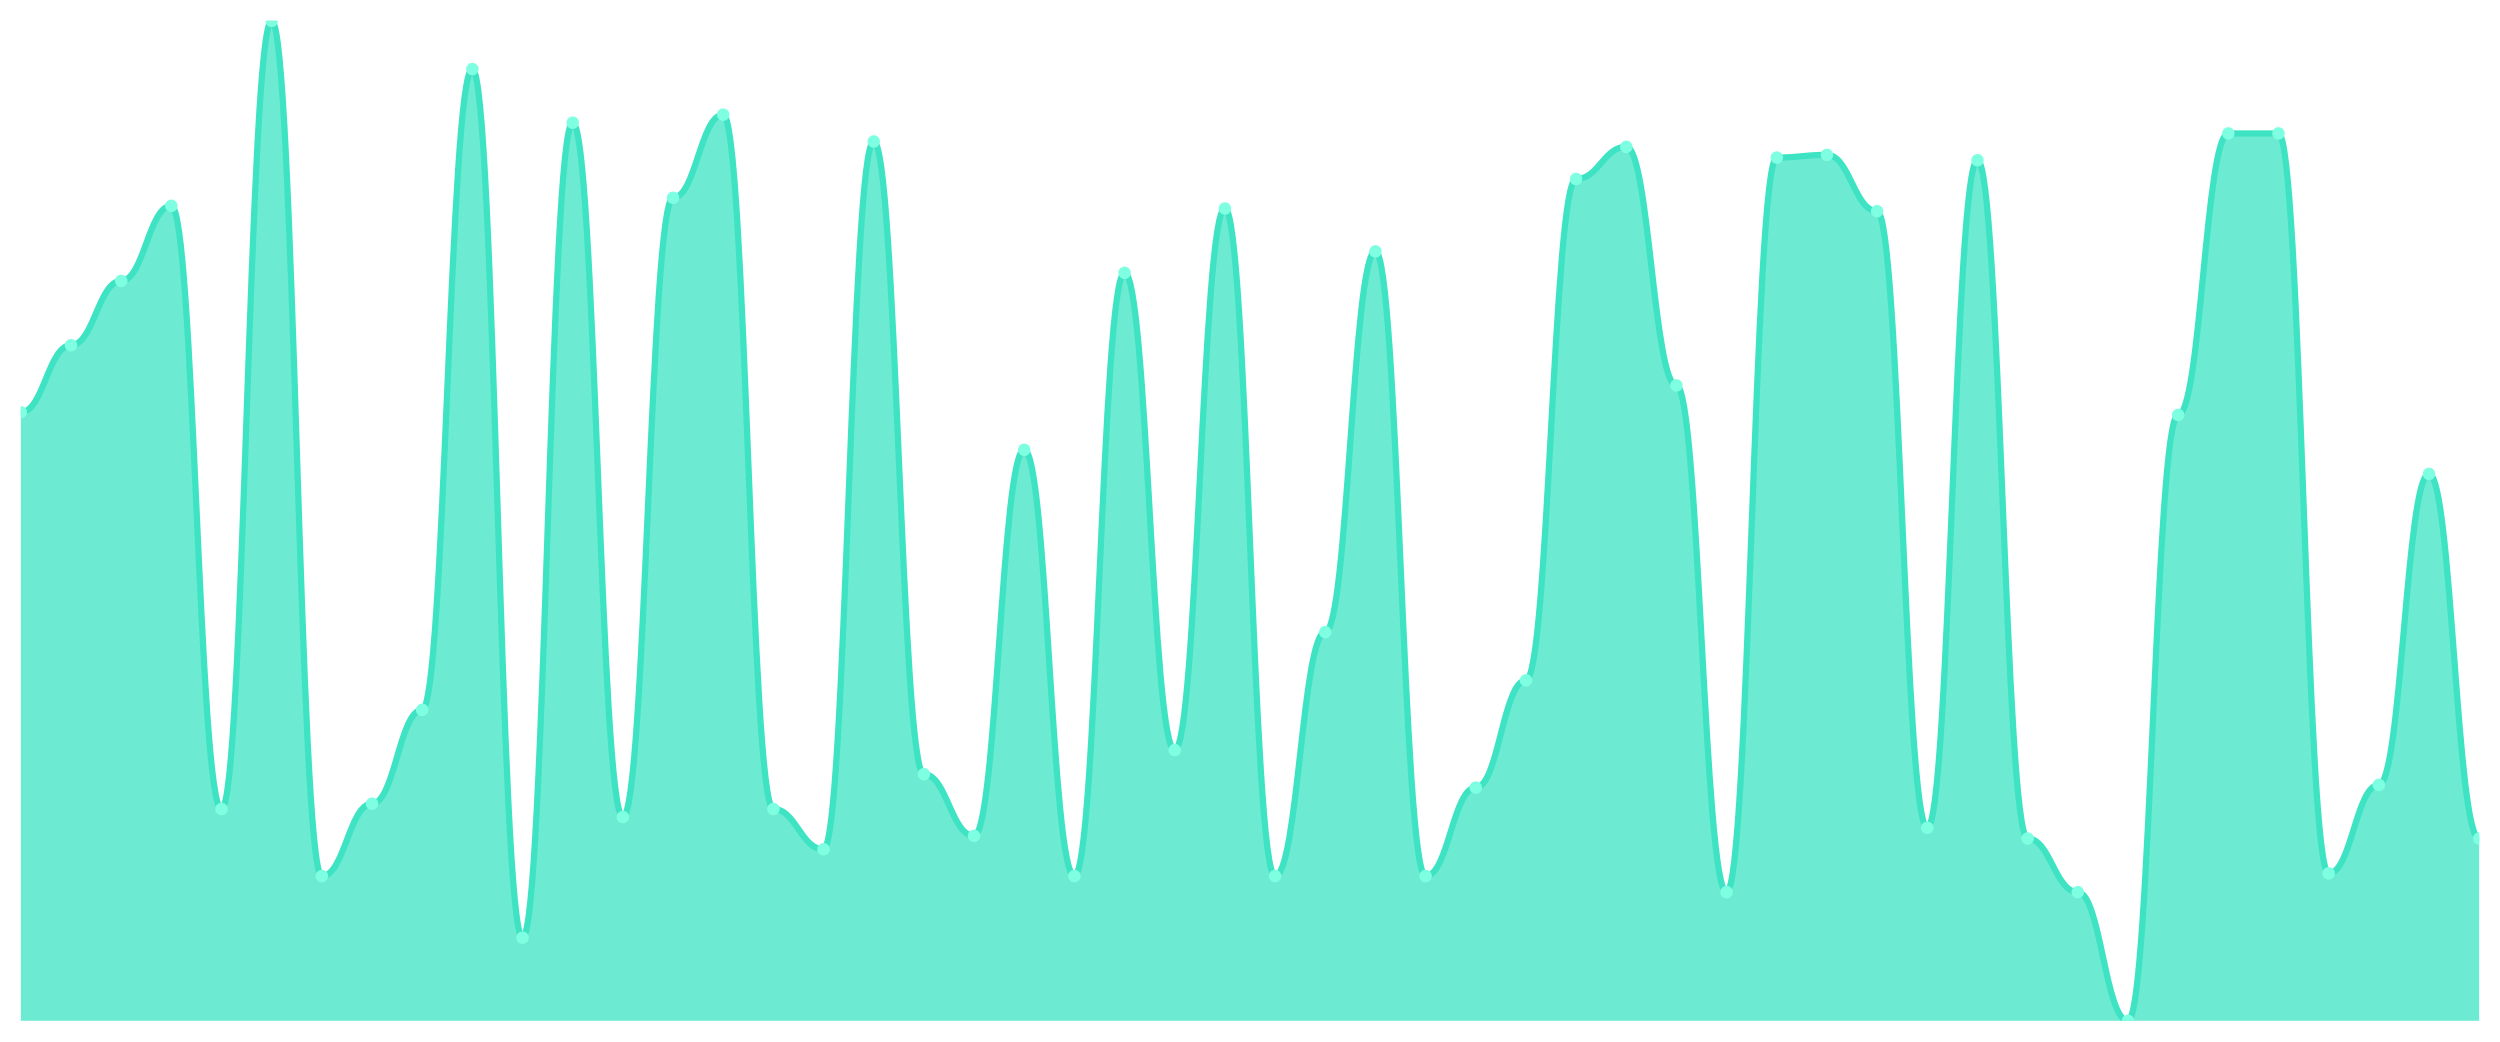
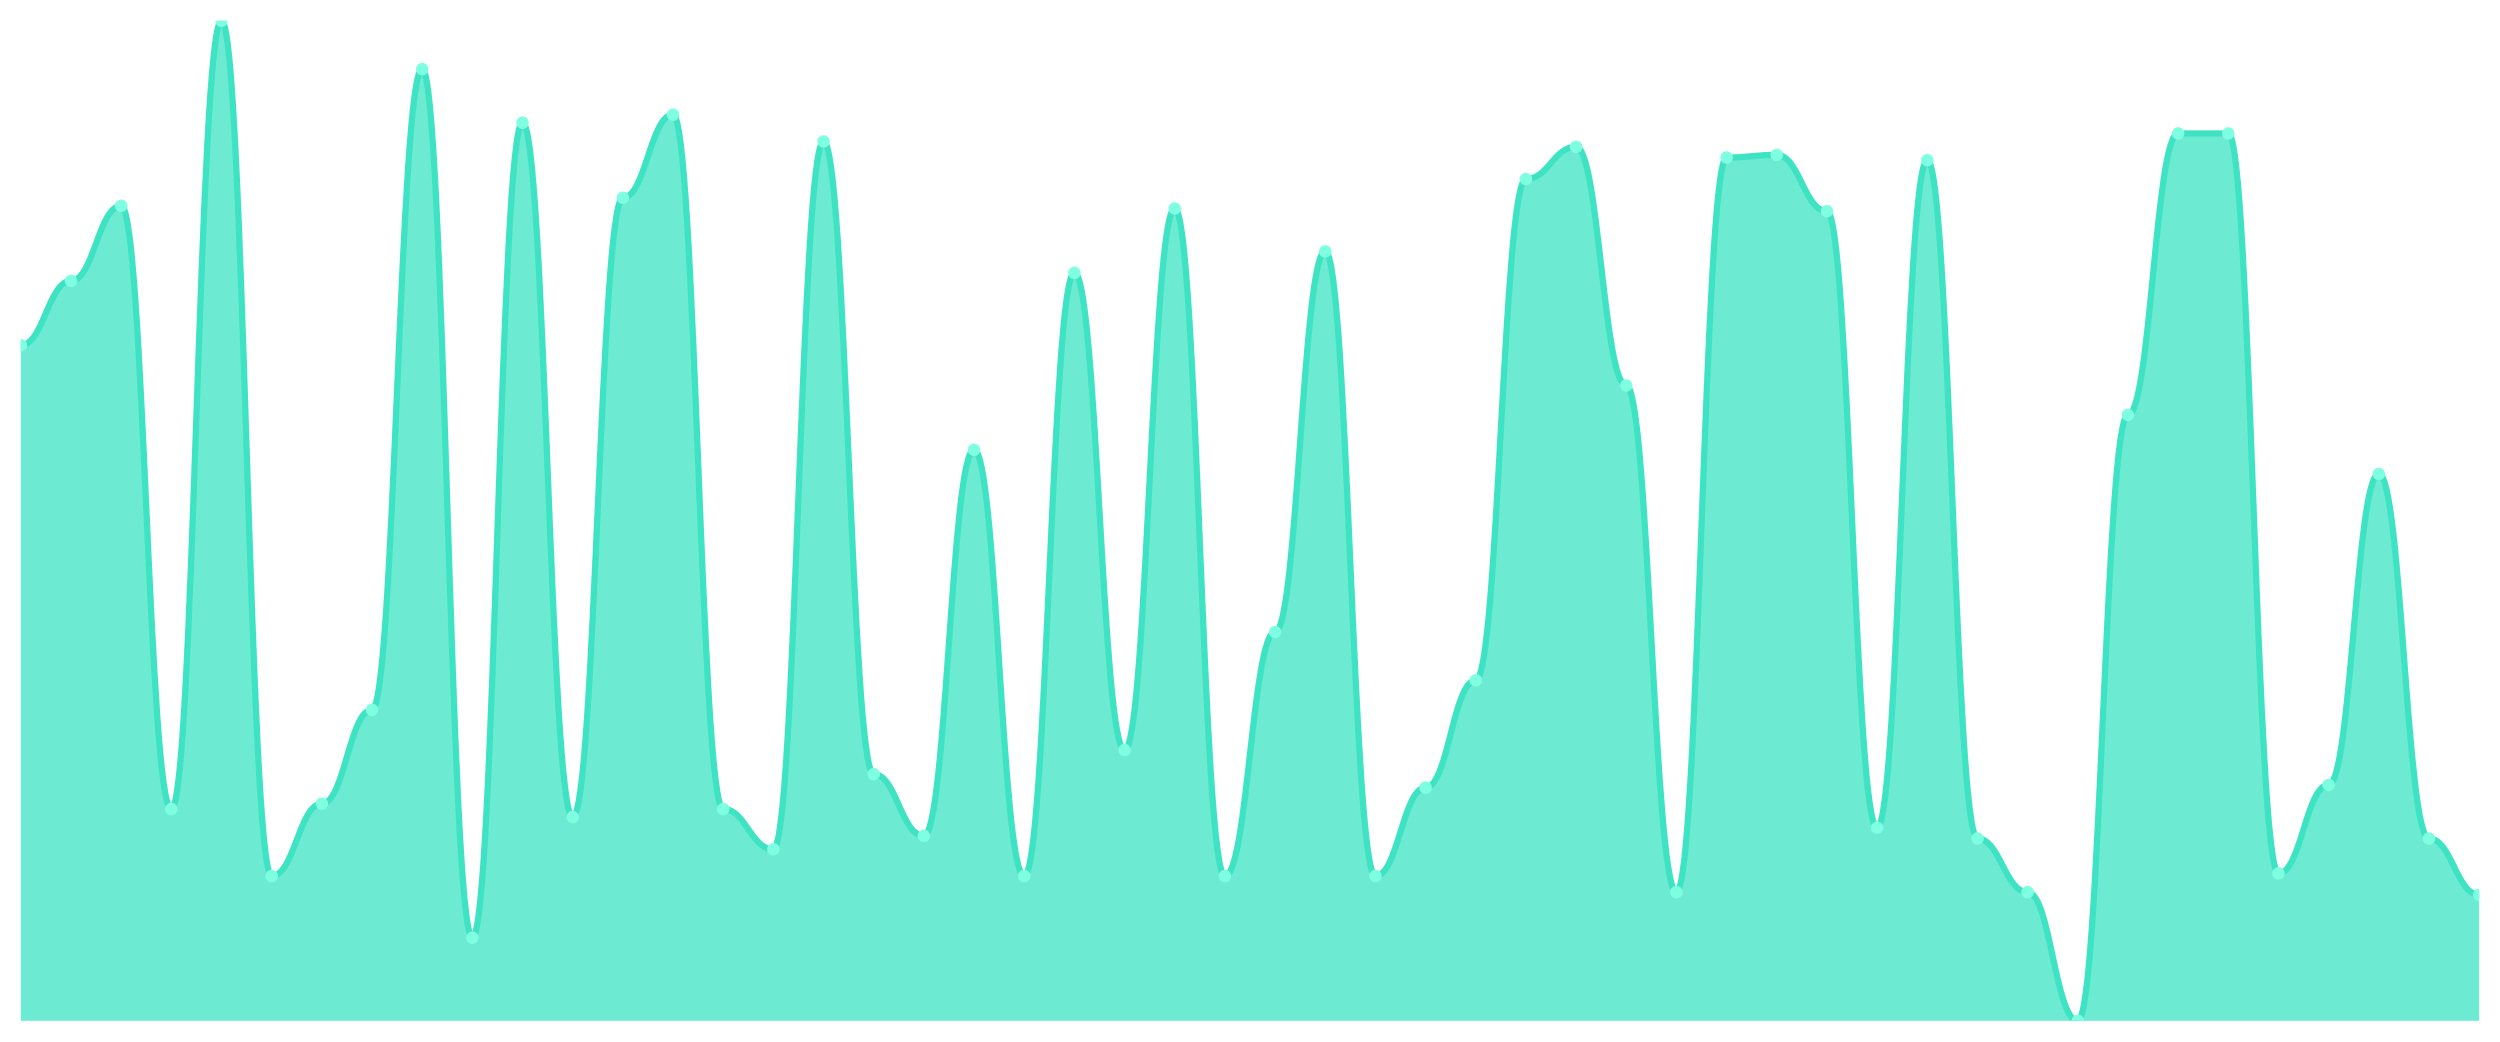
<svg xmlns="http://www.w3.org/2000/svg" viewBox="0 0 1200 500" width="1200" height="500">
  <defs>
    <clipPath id="c">
      <rect x="10" y="10" width="1180" height="480" />
    </clipPath>
  </defs>
  <rect width="1200" height="500" fill="none" />
  <g clip-path="url(#c)">
-     <path d="M 10,490 L 10,197.882 C 20.837,197.882 23.245,165.71 34.082,165.71 C 44.918,165.71 47.327,134.826 58.163,134.826 C 69,134.826 71.408,98.794 82.245,98.794 C 93.082,98.794 95.49,388.338 106.327,388.338 C 117.163,388.338 119.571,10 130.408,10 C 141.245,10 143.653,420.509 154.49,420.509 C 165.327,420.509 167.735,385.764 178.571,385.764 C 189.408,385.764 191.816,340.724 202.653,340.724 C 213.49,340.724 215.898,33.164 226.735,33.164 C 237.571,33.164 239.98,450.107 250.816,450.107 C 261.653,450.107 264.061,58.901 274.898,58.901 C 285.735,58.901 288.143,392.198 298.98,392.198 C 309.816,392.198 312.224,94.933 323.061,94.933 C 333.898,94.933 336.306,55.04 347.143,55.04 C 357.98,55.04 360.388,388.338 371.224,388.338 C 382.061,388.338 384.469,407.641 395.306,407.641 C 406.143,407.641 408.551,67.909 419.388,67.909 C 430.224,67.909 432.633,371.609 443.469,371.609 C 454.306,371.609 456.714,401.206 467.551,401.206 C 478.388,401.206 480.796,215.898 491.633,215.898 C 502.469,215.898 504.878,420.509 515.714,420.509 C 526.551,420.509 528.959,130.965 539.796,130.965 C 550.633,130.965 553.041,360.027 563.878,360.027 C 574.714,360.027 577.122,100.08 587.959,100.08 C 598.796,100.08 601.204,420.509 612.041,420.509 C 622.878,420.509 625.286,303.405 636.122,303.405 C 646.959,303.405 649.367,120.67 660.204,120.67 C 671.041,120.67 673.449,420.509 684.286,420.509 C 695.122,420.509 697.531,378.043 708.367,378.043 C 719.204,378.043 721.612,326.568 732.449,326.568 C 743.286,326.568 745.694,85.925 756.531,85.925 C 767.367,85.925 769.776,70.483 780.612,70.483 C 791.449,70.483 793.857,185.013 804.694,185.013 C 815.531,185.013 817.939,428.231 828.776,428.231 C 839.612,428.231 842.02,75.63 852.857,75.63 C 863.694,75.63 866.102,74.343 876.939,74.343 C 887.776,74.343 890.184,101.367 901.02,101.367 C 911.857,101.367 914.265,397.346 925.102,397.346 C 935.939,397.346 938.347,76.917 949.184,76.917 C 960.02,76.917 962.429,402.493 973.265,402.493 C 984.102,402.493 986.51,428.231 997.347,428.231 C 1008.184,428.231 1010.592,490 1021.429,490 C 1032.265,490 1034.673,199.169 1045.51,199.169 C 1056.347,199.169 1058.755,64.048 1069.592,64.048 C 1080.429,64.048 1082.837,64.048 1093.673,64.048 C 1104.51,64.048 1106.918,419.223 1117.755,419.223 C 1128.592,419.223 1131,376.756 1141.837,376.756 C 1152.673,376.756 1155.082,227.48 1165.918,227.48 C 1176.755,227.48 1179.163,402.493 1190,402.493 L 1190,490 Z" fill="rgba(61,227,195,0.75)" />
-     <path d="M 10,197.882 C 20.837,197.882 23.245,165.71 34.082,165.71 C 44.918,165.71 47.327,134.826 58.163,134.826 C 69,134.826 71.408,98.794 82.245,98.794 C 93.082,98.794 95.49,388.338 106.327,388.338 C 117.163,388.338 119.571,10 130.408,10 C 141.245,10 143.653,420.509 154.49,420.509 C 165.327,420.509 167.735,385.764 178.571,385.764 C 189.408,385.764 191.816,340.724 202.653,340.724 C 213.49,340.724 215.898,33.164 226.735,33.164 C 237.571,33.164 239.98,450.107 250.816,450.107 C 261.653,450.107 264.061,58.901 274.898,58.901 C 285.735,58.901 288.143,392.198 298.98,392.198 C 309.816,392.198 312.224,94.933 323.061,94.933 C 333.898,94.933 336.306,55.04 347.143,55.04 C 357.98,55.04 360.388,388.338 371.224,388.338 C 382.061,388.338 384.469,407.641 395.306,407.641 C 406.143,407.641 408.551,67.909 419.388,67.909 C 430.224,67.909 432.633,371.609 443.469,371.609 C 454.306,371.609 456.714,401.206 467.551,401.206 C 478.388,401.206 480.796,215.898 491.633,215.898 C 502.469,215.898 504.878,420.509 515.714,420.509 C 526.551,420.509 528.959,130.965 539.796,130.965 C 550.633,130.965 553.041,360.027 563.878,360.027 C 574.714,360.027 577.122,100.08 587.959,100.08 C 598.796,100.08 601.204,420.509 612.041,420.509 C 622.878,420.509 625.286,303.405 636.122,303.405 C 646.959,303.405 649.367,120.67 660.204,120.67 C 671.041,120.67 673.449,420.509 684.286,420.509 C 695.122,420.509 697.531,378.043 708.367,378.043 C 719.204,378.043 721.612,326.568 732.449,326.568 C 743.286,326.568 745.694,85.925 756.531,85.925 C 767.367,85.925 769.776,70.483 780.612,70.483 C 791.449,70.483 793.857,185.013 804.694,185.013 C 815.531,185.013 817.939,428.231 828.776,428.231 C 839.612,428.231 842.02,75.63 852.857,75.63 C 863.694,75.63 866.102,74.343 876.939,74.343 C 887.776,74.343 890.184,101.367 901.02,101.367 C 911.857,101.367 914.265,397.346 925.102,397.346 C 935.939,397.346 938.347,76.917 949.184,76.917 C 960.02,76.917 962.429,402.493 973.265,402.493 C 984.102,402.493 986.51,428.231 997.347,428.231 C 1008.184,428.231 1010.592,490 1021.429,490 C 1032.265,490 1034.673,199.169 1045.51,199.169 C 1056.347,199.169 1058.755,64.048 1069.592,64.048 C 1080.429,64.048 1082.837,64.048 1093.673,64.048 C 1104.51,64.048 1106.918,419.223 1117.755,419.223 C 1128.592,419.223 1131,376.756 1141.837,376.756 C 1152.673,376.756 1155.082,227.48 1165.918,227.48 C 1176.755,227.48 1179.163,402.493 1190,402.493" fill="none" stroke="#3de3c3" stroke-width="3" stroke-linecap="round" stroke-linejoin="round" />
-     <circle cx="10" cy="197.882" r="3" fill="#7fffe1" />
-     <circle cx="34.082" cy="165.71" r="3" fill="#7fffe1" />
-     <circle cx="58.163" cy="134.826" r="3" fill="#7fffe1" />
-     <circle cx="82.245" cy="98.794" r="3" fill="#7fffe1" />
-     <circle cx="106.327" cy="388.338" r="3" fill="#7fffe1" />
-     <circle cx="130.408" cy="10" r="3" fill="#7fffe1" />
-     <circle cx="154.49" cy="420.509" r="3" fill="#7fffe1" />
-     <circle cx="178.571" cy="385.764" r="3" fill="#7fffe1" />
-     <circle cx="202.653" cy="340.724" r="3" fill="#7fffe1" />
-     <circle cx="226.735" cy="33.164" r="3" fill="#7fffe1" />
-     <circle cx="250.816" cy="450.107" r="3" fill="#7fffe1" />
-     <circle cx="274.898" cy="58.901" r="3" fill="#7fffe1" />
-     <circle cx="298.98" cy="392.198" r="3" fill="#7fffe1" />
-     <circle cx="323.061" cy="94.933" r="3" fill="#7fffe1" />
-     <circle cx="347.143" cy="55.04" r="3" fill="#7fffe1" />
-     <circle cx="371.224" cy="388.338" r="3" fill="#7fffe1" />
-     <circle cx="395.306" cy="407.641" r="3" fill="#7fffe1" />
-     <circle cx="419.388" cy="67.909" r="3" fill="#7fffe1" />
-     <circle cx="443.469" cy="371.609" r="3" fill="#7fffe1" />
-     <circle cx="467.551" cy="401.206" r="3" fill="#7fffe1" />
-     <circle cx="491.633" cy="215.898" r="3" fill="#7fffe1" />
-     <circle cx="515.714" cy="420.509" r="3" fill="#7fffe1" />
-     <circle cx="539.796" cy="130.965" r="3" fill="#7fffe1" />
-     <circle cx="563.878" cy="360.027" r="3" fill="#7fffe1" />
-     <circle cx="587.959" cy="100.08" r="3" fill="#7fffe1" />
-     <circle cx="612.041" cy="420.509" r="3" fill="#7fffe1" />
-     <circle cx="636.122" cy="303.405" r="3" fill="#7fffe1" />
-     <circle cx="660.204" cy="120.67" r="3" fill="#7fffe1" />
-     <circle cx="684.286" cy="420.509" r="3" fill="#7fffe1" />
-     <circle cx="708.367" cy="378.043" r="3" fill="#7fffe1" />
-     <circle cx="732.449" cy="326.568" r="3" fill="#7fffe1" />
-     <circle cx="756.531" cy="85.925" r="3" fill="#7fffe1" />
-     <circle cx="780.612" cy="70.483" r="3" fill="#7fffe1" />
-     <circle cx="804.694" cy="185.013" r="3" fill="#7fffe1" />
-     <circle cx="828.776" cy="428.231" r="3" fill="#7fffe1" />
-     <circle cx="852.857" cy="75.63" r="3" fill="#7fffe1" />
-     <circle cx="876.939" cy="74.343" r="3" fill="#7fffe1" />
-     <circle cx="901.02" cy="101.367" r="3" fill="#7fffe1" />
-     <circle cx="925.102" cy="397.346" r="3" fill="#7fffe1" />
-     <circle cx="949.184" cy="76.917" r="3" fill="#7fffe1" />
-     <circle cx="973.265" cy="402.493" r="3" fill="#7fffe1" />
-     <circle cx="997.347" cy="428.231" r="3" fill="#7fffe1" />
-     <circle cx="1021.429" cy="490" r="3" fill="#7fffe1" />
-     <circle cx="1045.51" cy="199.169" r="3" fill="#7fffe1" />
+     <path d="M 10,490 L 10,165.71 C 20.837,165.71 23.245,134.826 34.082,134.826 C 44.918,134.826 47.327,98.794 58.163,98.794 C 69,98.794 71.408,388.338 82.245,388.338 C 93.082,388.338 95.49,10 106.327,10 C 117.163,10 119.571,420.509 130.408,420.509 C 141.245,420.509 143.653,385.764 154.49,385.764 C 165.327,385.764 167.735,340.724 178.571,340.724 C 189.408,340.724 191.816,33.164 202.653,33.164 C 213.49,33.164 215.898,450.107 226.735,450.107 C 237.571,450.107 239.98,58.901 250.816,58.901 C 261.653,58.901 264.061,392.198 274.898,392.198 C 285.735,392.198 288.143,94.933 298.98,94.933 C 309.816,94.933 312.224,55.04 323.061,55.04 C 333.898,55.04 336.306,388.338 347.143,388.338 C 357.98,388.338 360.388,407.641 371.224,407.641 C 382.061,407.641 384.469,67.909 395.306,67.909 C 406.143,67.909 408.551,371.609 419.388,371.609 C 430.224,371.609 432.633,401.206 443.469,401.206 C 454.306,401.206 456.714,215.898 467.551,215.898 C 478.388,215.898 480.796,420.509 491.633,420.509 C 502.469,420.509 504.878,130.965 515.714,130.965 C 526.551,130.965 528.959,360.027 539.796,360.027 C 550.633,360.027 553.041,100.08 563.878,100.08 C 574.714,100.08 577.122,420.509 587.959,420.509 C 598.796,420.509 601.204,303.405 612.041,303.405 C 622.878,303.405 625.286,120.67 636.122,120.67 C 646.959,120.67 649.367,420.509 660.204,420.509 C 671.041,420.509 673.449,378.043 684.286,378.043 C 695.122,378.043 697.531,326.568 708.367,326.568 C 719.204,326.568 721.612,85.925 732.449,85.925 C 743.286,85.925 745.694,70.483 756.531,70.483 C 767.367,70.483 769.776,185.013 780.612,185.013 C 791.449,185.013 793.857,428.231 804.694,428.231 C 815.531,428.231 817.939,75.63 828.776,75.63 C 839.612,75.63 842.02,74.343 852.857,74.343 C 863.694,74.343 866.102,101.367 876.939,101.367 C 887.776,101.367 890.184,397.346 901.02,397.346 C 911.857,397.346 914.265,76.917 925.102,76.917 C 935.939,76.917 938.347,402.493 949.184,402.493 C 960.02,402.493 962.429,428.231 973.265,428.231 C 984.102,428.231 986.51,490 997.347,490 C 1008.184,490 1010.592,199.169 1021.429,199.169 C 1032.265,199.169 1034.673,64.048 1045.51,64.048 C 1056.347,64.048 1058.755,64.048 1069.592,64.048 C 1080.429,64.048 1082.837,419.223 1093.673,419.223 C 1104.51,419.223 1106.918,376.756 1117.755,376.756 C 1128.592,376.756 1131,227.48 1141.837,227.48 C 1152.673,227.48 1155.082,402.493 1165.918,402.493 C 1176.755,402.493 1179.163,429.517 1190,429.517 L 1190,490 Z" fill="rgba(61,227,195,0.75)" />
+     <path d="M 10,165.71 C 20.837,165.71 23.245,134.826 34.082,134.826 C 44.918,134.826 47.327,98.794 58.163,98.794 C 69,98.794 71.408,388.338 82.245,388.338 C 93.082,388.338 95.49,10 106.327,10 C 117.163,10 119.571,420.509 130.408,420.509 C 141.245,420.509 143.653,385.764 154.49,385.764 C 165.327,385.764 167.735,340.724 178.571,340.724 C 189.408,340.724 191.816,33.164 202.653,33.164 C 213.49,33.164 215.898,450.107 226.735,450.107 C 237.571,450.107 239.98,58.901 250.816,58.901 C 261.653,58.901 264.061,392.198 274.898,392.198 C 285.735,392.198 288.143,94.933 298.98,94.933 C 309.816,94.933 312.224,55.04 323.061,55.04 C 333.898,55.04 336.306,388.338 347.143,388.338 C 357.98,388.338 360.388,407.641 371.224,407.641 C 382.061,407.641 384.469,67.909 395.306,67.909 C 406.143,67.909 408.551,371.609 419.388,371.609 C 430.224,371.609 432.633,401.206 443.469,401.206 C 454.306,401.206 456.714,215.898 467.551,215.898 C 478.388,215.898 480.796,420.509 491.633,420.509 C 502.469,420.509 504.878,130.965 515.714,130.965 C 526.551,130.965 528.959,360.027 539.796,360.027 C 550.633,360.027 553.041,100.08 563.878,100.08 C 574.714,100.08 577.122,420.509 587.959,420.509 C 598.796,420.509 601.204,303.405 612.041,303.405 C 622.878,303.405 625.286,120.67 636.122,120.67 C 646.959,120.67 649.367,420.509 660.204,420.509 C 671.041,420.509 673.449,378.043 684.286,378.043 C 695.122,378.043 697.531,326.568 708.367,326.568 C 719.204,326.568 721.612,85.925 732.449,85.925 C 743.286,85.925 745.694,70.483 756.531,70.483 C 767.367,70.483 769.776,185.013 780.612,185.013 C 791.449,185.013 793.857,428.231 804.694,428.231 C 815.531,428.231 817.939,75.63 828.776,75.63 C 839.612,75.63 842.02,74.343 852.857,74.343 C 863.694,74.343 866.102,101.367 876.939,101.367 C 887.776,101.367 890.184,397.346 901.02,397.346 C 911.857,397.346 914.265,76.917 925.102,76.917 C 935.939,76.917 938.347,402.493 949.184,402.493 C 960.02,402.493 962.429,428.231 973.265,428.231 C 984.102,428.231 986.51,490 997.347,490 C 1008.184,490 1010.592,199.169 1021.429,199.169 C 1032.265,199.169 1034.673,64.048 1045.51,64.048 C 1056.347,64.048 1058.755,64.048 1069.592,64.048 C 1080.429,64.048 1082.837,419.223 1093.673,419.223 C 1104.51,419.223 1106.918,376.756 1117.755,376.756 C 1128.592,376.756 1131,227.48 1141.837,227.48 C 1152.673,227.48 1155.082,402.493 1165.918,402.493 C 1176.755,402.493 1179.163,429.517 1190,429.517" fill="none" stroke="#3de3c3" stroke-width="3" stroke-linecap="round" stroke-linejoin="round" />
+     <circle cx="10" cy="165.71" r="3" fill="#7fffe1" />
+     <circle cx="34.082" cy="134.826" r="3" fill="#7fffe1" />
+     <circle cx="58.163" cy="98.794" r="3" fill="#7fffe1" />
+     <circle cx="82.245" cy="388.338" r="3" fill="#7fffe1" />
+     <circle cx="106.327" cy="10" r="3" fill="#7fffe1" />
+     <circle cx="130.408" cy="420.509" r="3" fill="#7fffe1" />
+     <circle cx="154.49" cy="385.764" r="3" fill="#7fffe1" />
+     <circle cx="178.571" cy="340.724" r="3" fill="#7fffe1" />
+     <circle cx="202.653" cy="33.164" r="3" fill="#7fffe1" />
+     <circle cx="226.735" cy="450.107" r="3" fill="#7fffe1" />
+     <circle cx="250.816" cy="58.901" r="3" fill="#7fffe1" />
+     <circle cx="274.898" cy="392.198" r="3" fill="#7fffe1" />
+     <circle cx="298.98" cy="94.933" r="3" fill="#7fffe1" />
+     <circle cx="323.061" cy="55.04" r="3" fill="#7fffe1" />
+     <circle cx="347.143" cy="388.338" r="3" fill="#7fffe1" />
+     <circle cx="371.224" cy="407.641" r="3" fill="#7fffe1" />
+     <circle cx="395.306" cy="67.909" r="3" fill="#7fffe1" />
+     <circle cx="419.388" cy="371.609" r="3" fill="#7fffe1" />
+     <circle cx="443.469" cy="401.206" r="3" fill="#7fffe1" />
+     <circle cx="467.551" cy="215.898" r="3" fill="#7fffe1" />
+     <circle cx="491.633" cy="420.509" r="3" fill="#7fffe1" />
+     <circle cx="515.714" cy="130.965" r="3" fill="#7fffe1" />
+     <circle cx="539.796" cy="360.027" r="3" fill="#7fffe1" />
+     <circle cx="563.878" cy="100.08" r="3" fill="#7fffe1" />
+     <circle cx="587.959" cy="420.509" r="3" fill="#7fffe1" />
+     <circle cx="612.041" cy="303.405" r="3" fill="#7fffe1" />
+     <circle cx="636.122" cy="120.67" r="3" fill="#7fffe1" />
+     <circle cx="660.204" cy="420.509" r="3" fill="#7fffe1" />
+     <circle cx="684.286" cy="378.043" r="3" fill="#7fffe1" />
+     <circle cx="708.367" cy="326.568" r="3" fill="#7fffe1" />
+     <circle cx="732.449" cy="85.925" r="3" fill="#7fffe1" />
+     <circle cx="756.531" cy="70.483" r="3" fill="#7fffe1" />
+     <circle cx="780.612" cy="185.013" r="3" fill="#7fffe1" />
+     <circle cx="804.694" cy="428.231" r="3" fill="#7fffe1" />
+     <circle cx="828.776" cy="75.63" r="3" fill="#7fffe1" />
+     <circle cx="852.857" cy="74.343" r="3" fill="#7fffe1" />
+     <circle cx="876.939" cy="101.367" r="3" fill="#7fffe1" />
+     <circle cx="901.02" cy="397.346" r="3" fill="#7fffe1" />
+     <circle cx="925.102" cy="76.917" r="3" fill="#7fffe1" />
+     <circle cx="949.184" cy="402.493" r="3" fill="#7fffe1" />
+     <circle cx="973.265" cy="428.231" r="3" fill="#7fffe1" />
+     <circle cx="997.347" cy="490" r="3" fill="#7fffe1" />
+     <circle cx="1021.429" cy="199.169" r="3" fill="#7fffe1" />
+     <circle cx="1045.51" cy="64.048" r="3" fill="#7fffe1" />
    <circle cx="1069.592" cy="64.048" r="3" fill="#7fffe1" />
-     <circle cx="1093.673" cy="64.048" r="3" fill="#7fffe1" />
-     <circle cx="1117.755" cy="419.223" r="3" fill="#7fffe1" />
-     <circle cx="1141.837" cy="376.756" r="3" fill="#7fffe1" />
-     <circle cx="1165.918" cy="227.48" r="3" fill="#7fffe1" />
-     <circle cx="1190" cy="402.493" r="3" fill="#7fffe1" />
+     <circle cx="1093.673" cy="419.223" r="3" fill="#7fffe1" />
+     <circle cx="1117.755" cy="376.756" r="3" fill="#7fffe1" />
+     <circle cx="1141.837" cy="227.48" r="3" fill="#7fffe1" />
+     <circle cx="1165.918" cy="402.493" r="3" fill="#7fffe1" />
+     <circle cx="1190" cy="429.517" r="3" fill="#7fffe1" />
  </g>
</svg>
